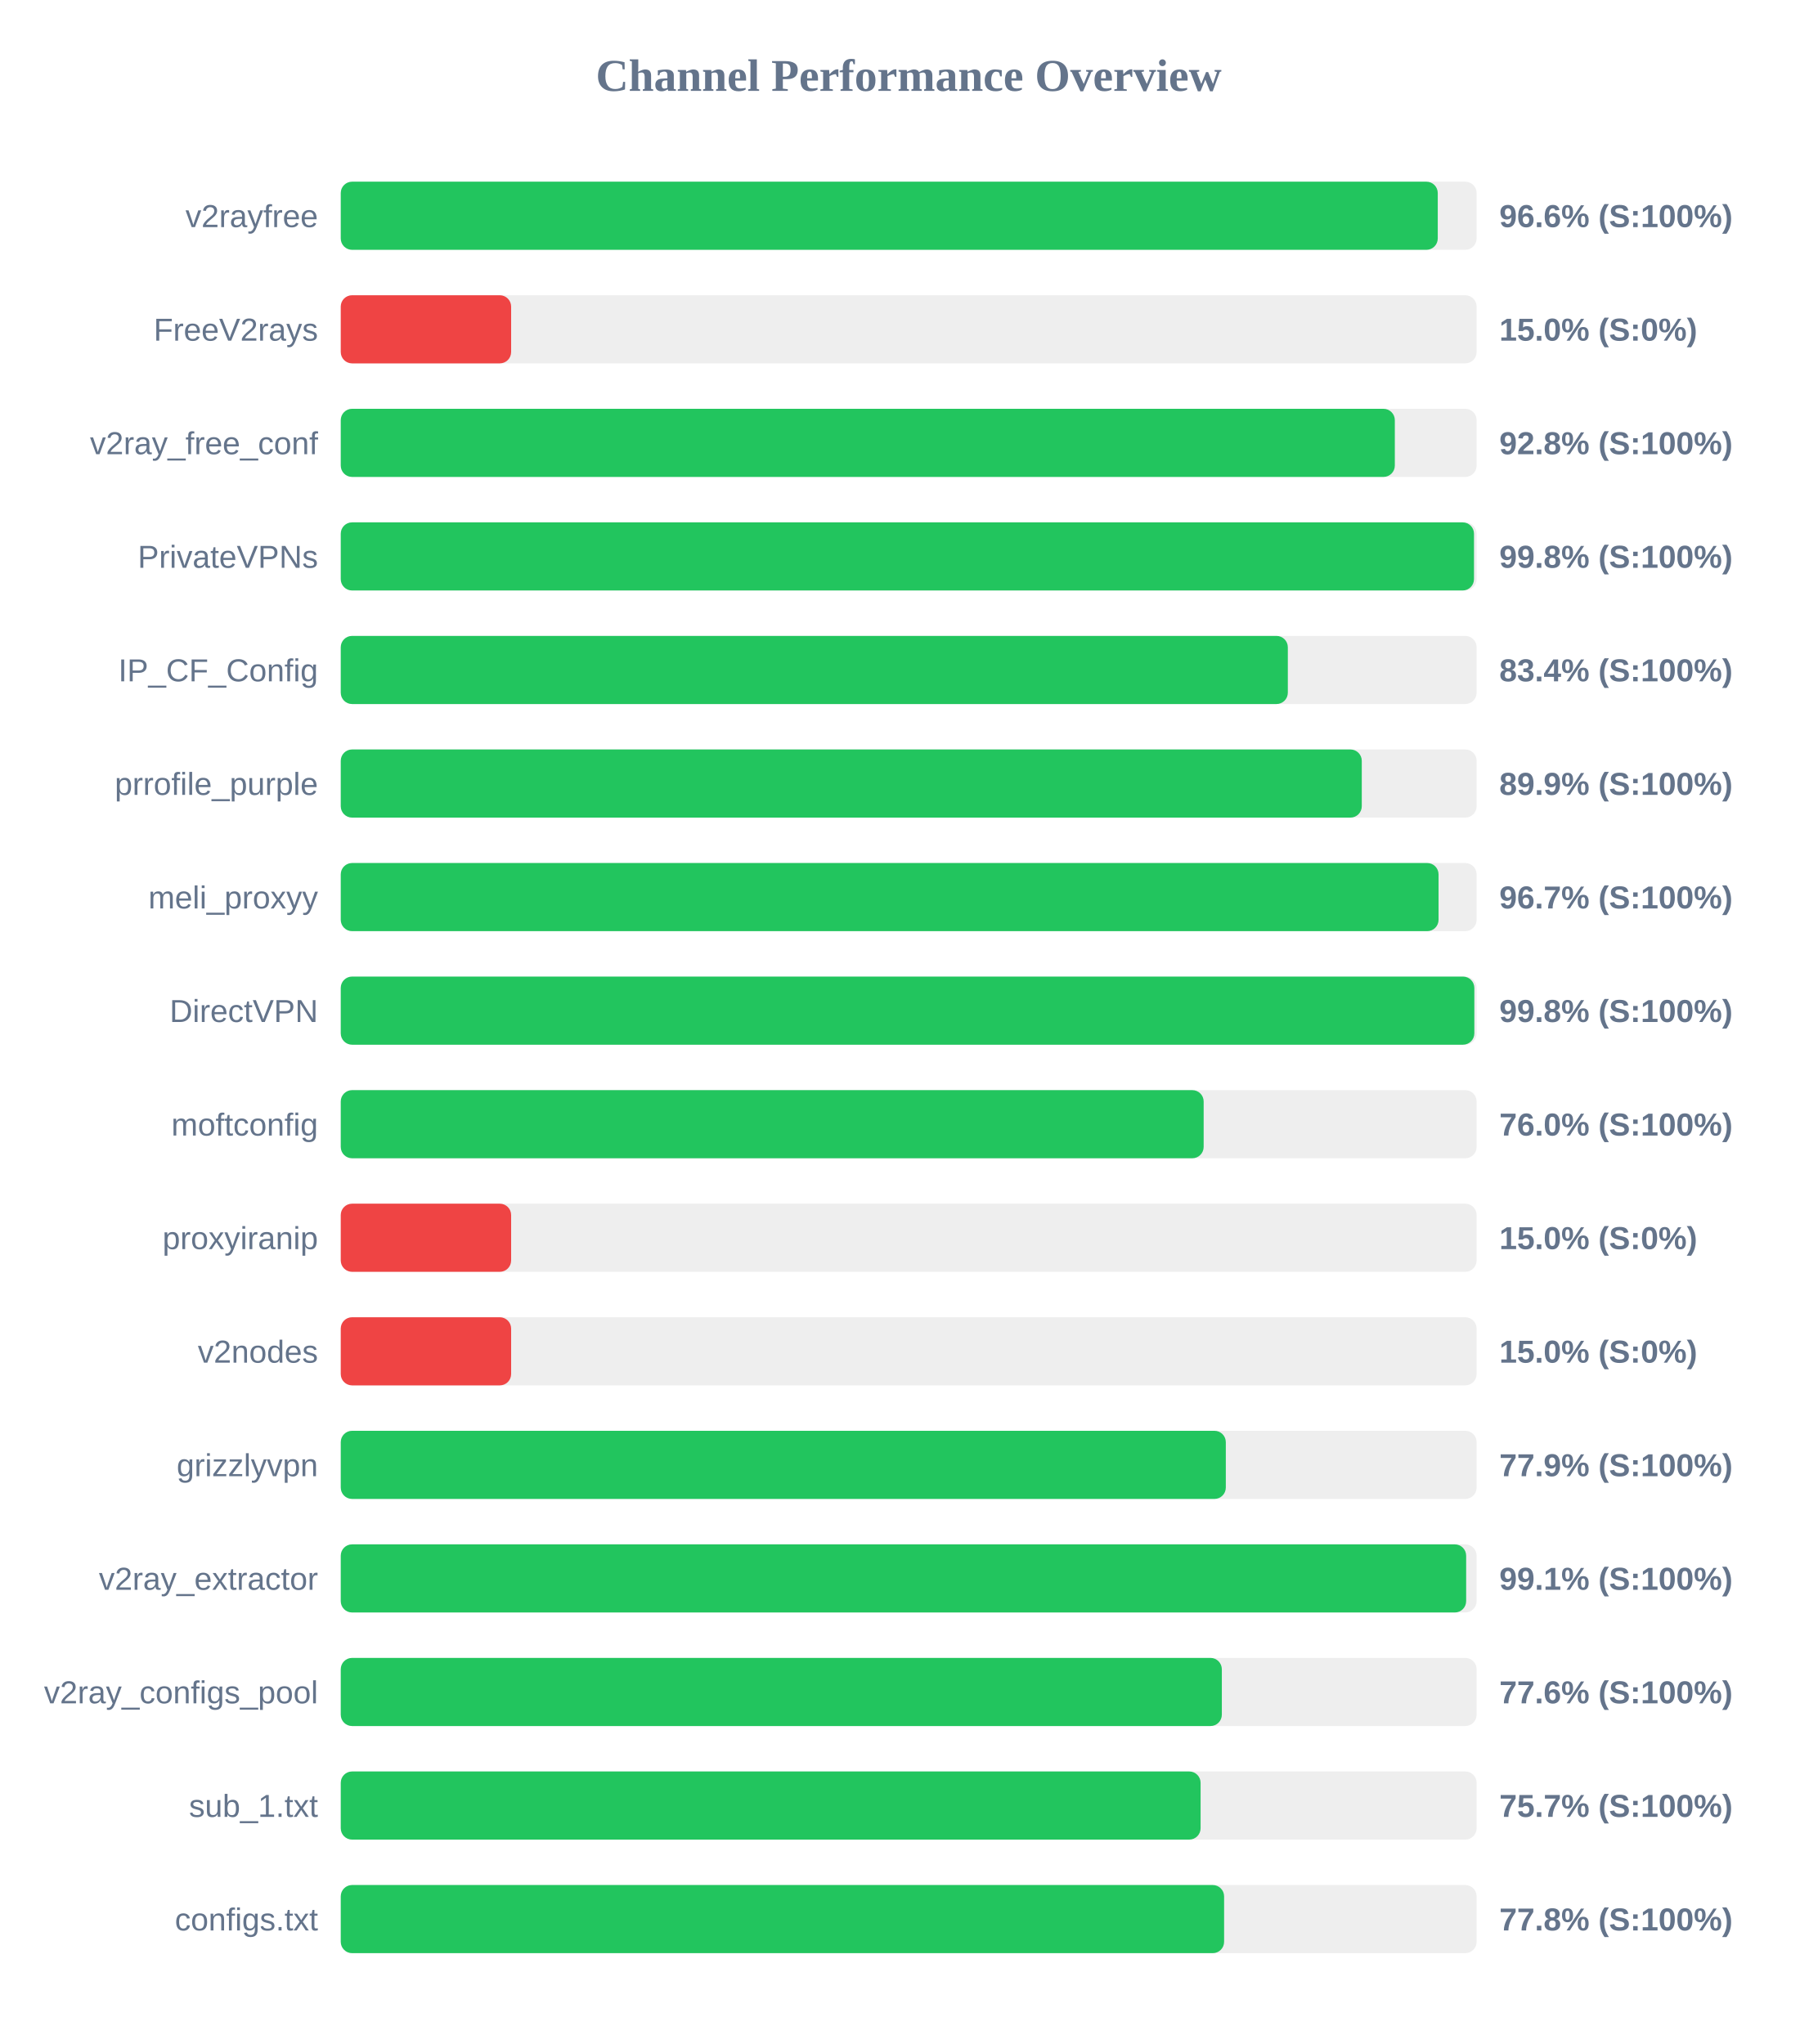
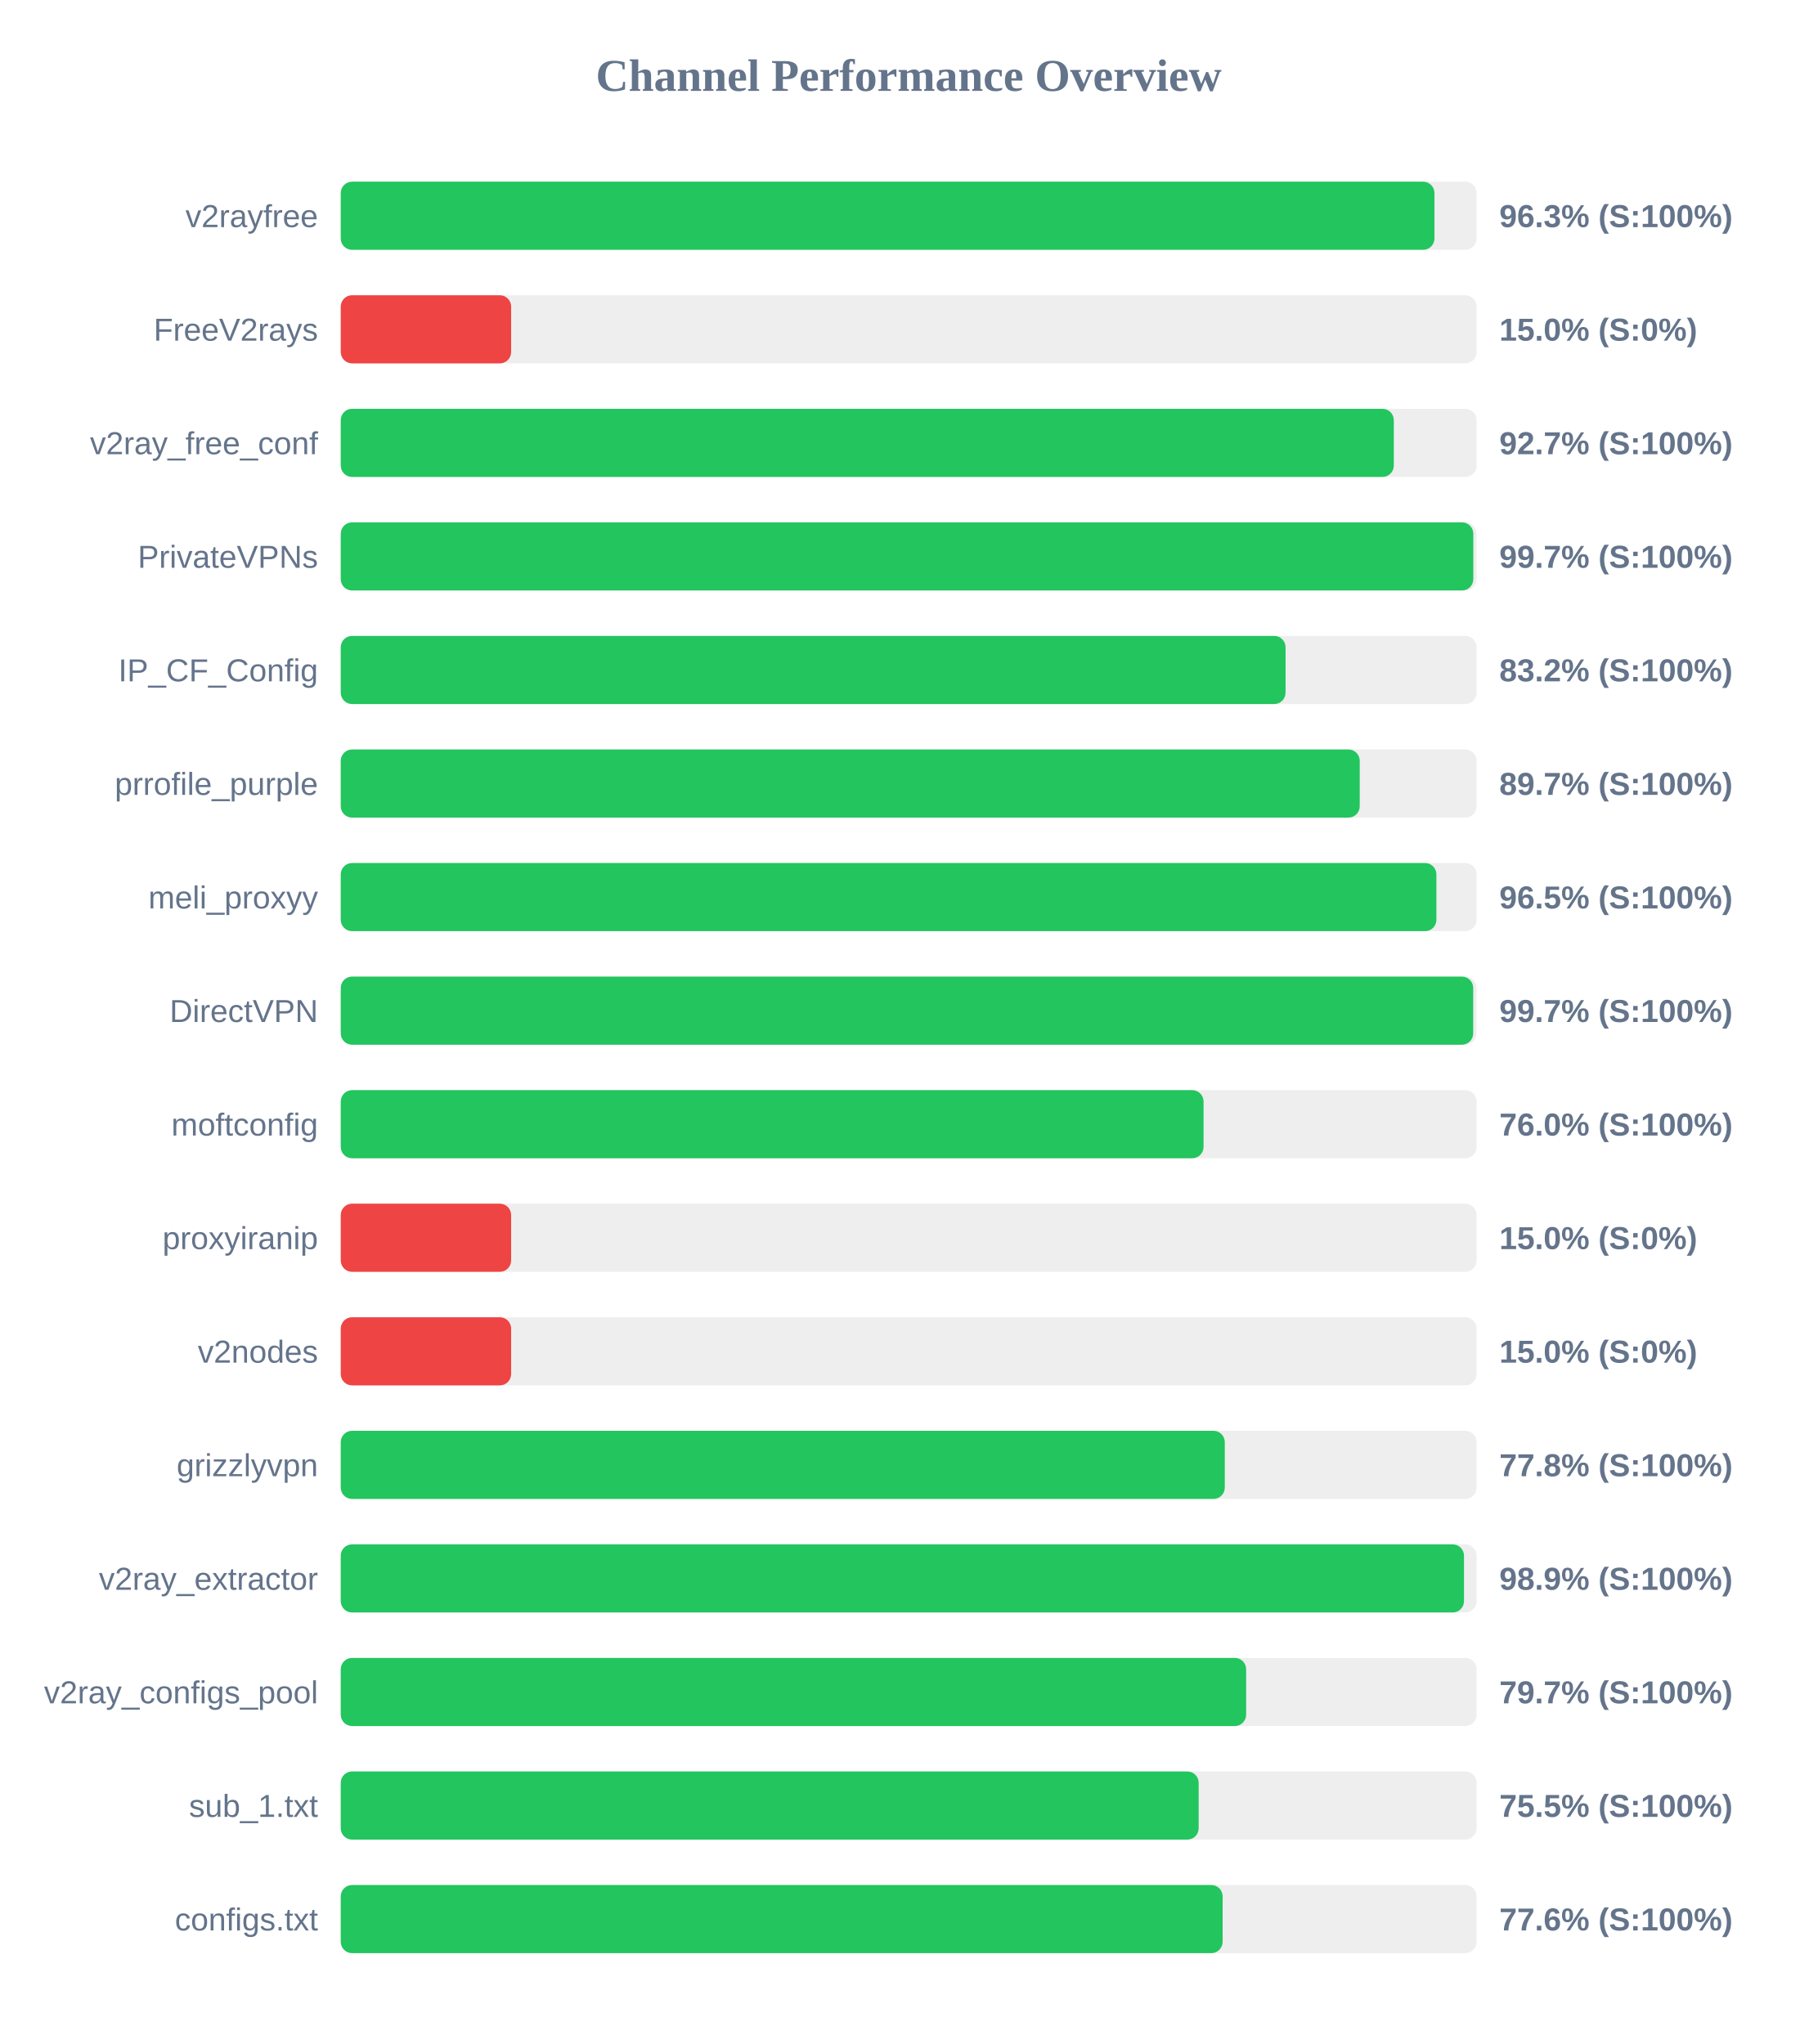
<svg xmlns="http://www.w3.org/2000/svg" width="800" height="900" version="1.1">
  <style>
        .row { font: 14px Arial; fill: #64748b; }
        .score { font: bold 14px Arial; fill: #64748b; }
    </style>
  <text x="400" y="40" text-anchor="middle" font-size="20px" font-weight="bold" fill="#64748b">Channel Performance Overview</text>
  <rect x="150" y="80" width="500" height="30" fill="#eee" rx="5" />
-   <rect x="150" y="80" width="482.9" height="30" fill="#22c55e" rx="5" />
+   <rect x="150" y="80" width="481.45" height="30" fill="#22c55e" rx="5" />
  <text x="140" y="100" text-anchor="end" class="row">v2rayfree</text>
-   <text x="660" y="100" text-anchor="start" class="score">96.6% (S:100%)</text>
+   <text x="660" y="100" text-anchor="start" class="score">96.3% (S:100%)</text>
  <rect x="150" y="130" width="500" height="30" fill="#eee" rx="5" />
  <rect x="150" y="130" width="75.0" height="30" fill="#ef4444" rx="5" />
  <text x="140" y="150" text-anchor="end" class="row">FreeV2rays</text>
  <text x="660" y="150" text-anchor="start" class="score">15.0% (S:0%)</text>
  <rect x="150" y="180" width="500" height="30" fill="#eee" rx="5" />
-   <rect x="150" y="180" width="464.0" height="30" fill="#22c55e" rx="5" />
+   <rect x="150" y="180" width="463.55" height="30" fill="#22c55e" rx="5" />
  <text x="140" y="200" text-anchor="end" class="row">v2ray_free_conf</text>
-   <text x="660" y="200" text-anchor="start" class="score">92.8% (S:100%)</text>
+   <text x="660" y="200" text-anchor="start" class="score">92.7% (S:100%)</text>
  <rect x="150" y="230" width="500" height="30" fill="#eee" rx="5" />
-   <rect x="150" y="230" width="498.85" height="30" fill="#22c55e" rx="5" />
+   <rect x="150" y="230" width="498.55" height="30" fill="#22c55e" rx="5" />
  <text x="140" y="250" text-anchor="end" class="row">PrivateVPNs</text>
-   <text x="660" y="250" text-anchor="start" class="score">99.8% (S:100%)</text>
+   <text x="660" y="250" text-anchor="start" class="score">99.7% (S:100%)</text>
  <rect x="150" y="280" width="500" height="30" fill="#eee" rx="5" />
-   <rect x="150" y="280" width="416.9" height="30" fill="#22c55e" rx="5" />
+   <rect x="150" y="280" width="415.9" height="30" fill="#22c55e" rx="5" />
  <text x="140" y="300" text-anchor="end" class="row">IP_CF_Config</text>
-   <text x="660" y="300" text-anchor="start" class="score">83.4% (S:100%)</text>
+   <text x="660" y="300" text-anchor="start" class="score">83.2% (S:100%)</text>
  <rect x="150" y="330" width="500" height="30" fill="#eee" rx="5" />
-   <rect x="150" y="330" width="449.45" height="30" fill="#22c55e" rx="5" />
+   <rect x="150" y="330" width="448.55" height="30" fill="#22c55e" rx="5" />
  <text x="140" y="350" text-anchor="end" class="row">prrofile_purple</text>
-   <text x="660" y="350" text-anchor="start" class="score">89.9% (S:100%)</text>
+   <text x="660" y="350" text-anchor="start" class="score">89.7% (S:100%)</text>
  <rect x="150" y="380" width="500" height="30" fill="#eee" rx="5" />
-   <rect x="150" y="380" width="483.25" height="30" fill="#22c55e" rx="5" />
+   <rect x="150" y="380" width="482.3" height="30" fill="#22c55e" rx="5" />
  <text x="140" y="400" text-anchor="end" class="row">meli_proxyy</text>
-   <text x="660" y="400" text-anchor="start" class="score">96.7% (S:100%)</text>
+   <text x="660" y="400" text-anchor="start" class="score">96.5% (S:100%)</text>
  <rect x="150" y="430" width="500" height="30" fill="#eee" rx="5" />
-   <rect x="150" y="430" width="499.0" height="30" fill="#22c55e" rx="5" />
+   <rect x="150" y="430" width="498.5" height="30" fill="#22c55e" rx="5" />
  <text x="140" y="450" text-anchor="end" class="row">DirectVPN</text>
-   <text x="660" y="450" text-anchor="start" class="score">99.8% (S:100%)</text>
+   <text x="660" y="450" text-anchor="start" class="score">99.7% (S:100%)</text>
  <rect x="150" y="480" width="500" height="30" fill="#eee" rx="5" />
-   <rect x="150" y="480" width="379.85" height="30" fill="#22c55e" rx="5" />
+   <rect x="150" y="480" width="379.8" height="30" fill="#22c55e" rx="5" />
  <text x="140" y="500" text-anchor="end" class="row">moftconfig</text>
  <text x="660" y="500" text-anchor="start" class="score">76.0% (S:100%)</text>
  <rect x="150" y="530" width="500" height="30" fill="#eee" rx="5" />
  <rect x="150" y="530" width="75.0" height="30" fill="#ef4444" rx="5" />
  <text x="140" y="550" text-anchor="end" class="row">proxyiranip</text>
  <text x="660" y="550" text-anchor="start" class="score">15.0% (S:0%)</text>
  <rect x="150" y="580" width="500" height="30" fill="#eee" rx="5" />
  <rect x="150" y="580" width="75.0" height="30" fill="#ef4444" rx="5" />
  <text x="140" y="600" text-anchor="end" class="row">v2nodes</text>
  <text x="660" y="600" text-anchor="start" class="score">15.0% (S:0%)</text>
  <rect x="150" y="630" width="500" height="30" fill="#eee" rx="5" />
-   <rect x="150" y="630" width="389.6" height="30" fill="#22c55e" rx="5" />
+   <rect x="150" y="630" width="389.15" height="30" fill="#22c55e" rx="5" />
  <text x="140" y="650" text-anchor="end" class="row">grizzlyvpn</text>
-   <text x="660" y="650" text-anchor="start" class="score">77.9% (S:100%)</text>
+   <text x="660" y="650" text-anchor="start" class="score">77.8% (S:100%)</text>
  <rect x="150" y="680" width="500" height="30" fill="#eee" rx="5" />
-   <rect x="150" y="680" width="495.4" height="30" fill="#22c55e" rx="5" />
+   <rect x="150" y="680" width="494.45" height="30" fill="#22c55e" rx="5" />
  <text x="140" y="700" text-anchor="end" class="row">v2ray_extractor</text>
-   <text x="660" y="700" text-anchor="start" class="score">99.1% (S:100%)</text>
+   <text x="660" y="700" text-anchor="start" class="score">98.9% (S:100%)</text>
  <rect x="150" y="730" width="500" height="30" fill="#eee" rx="5" />
-   <rect x="150" y="730" width="387.85" height="30" fill="#22c55e" rx="5" />
+   <rect x="150" y="730" width="398.55" height="30" fill="#22c55e" rx="5" />
  <text x="140" y="750" text-anchor="end" class="row">v2ray_configs_pool</text>
-   <text x="660" y="750" text-anchor="start" class="score">77.6% (S:100%)</text>
+   <text x="660" y="750" text-anchor="start" class="score">79.7% (S:100%)</text>
  <rect x="150" y="780" width="500" height="30" fill="#eee" rx="5" />
-   <rect x="150" y="780" width="378.5" height="30" fill="#22c55e" rx="5" />
+   <rect x="150" y="780" width="377.65" height="30" fill="#22c55e" rx="5" />
  <text x="140" y="800" text-anchor="end" class="row">sub_1.txt</text>
-   <text x="660" y="800" text-anchor="start" class="score">75.7% (S:100%)</text>
+   <text x="660" y="800" text-anchor="start" class="score">75.5% (S:100%)</text>
  <rect x="150" y="830" width="500" height="30" fill="#eee" rx="5" />
-   <rect x="150" y="830" width="388.85" height="30" fill="#22c55e" rx="5" />
+   <rect x="150" y="830" width="388.2" height="30" fill="#22c55e" rx="5" />
  <text x="140" y="850" text-anchor="end" class="row">configs.txt</text>
-   <text x="660" y="850" text-anchor="start" class="score">77.8% (S:100%)</text>
+   <text x="660" y="850" text-anchor="start" class="score">77.6% (S:100%)</text>
</svg>
